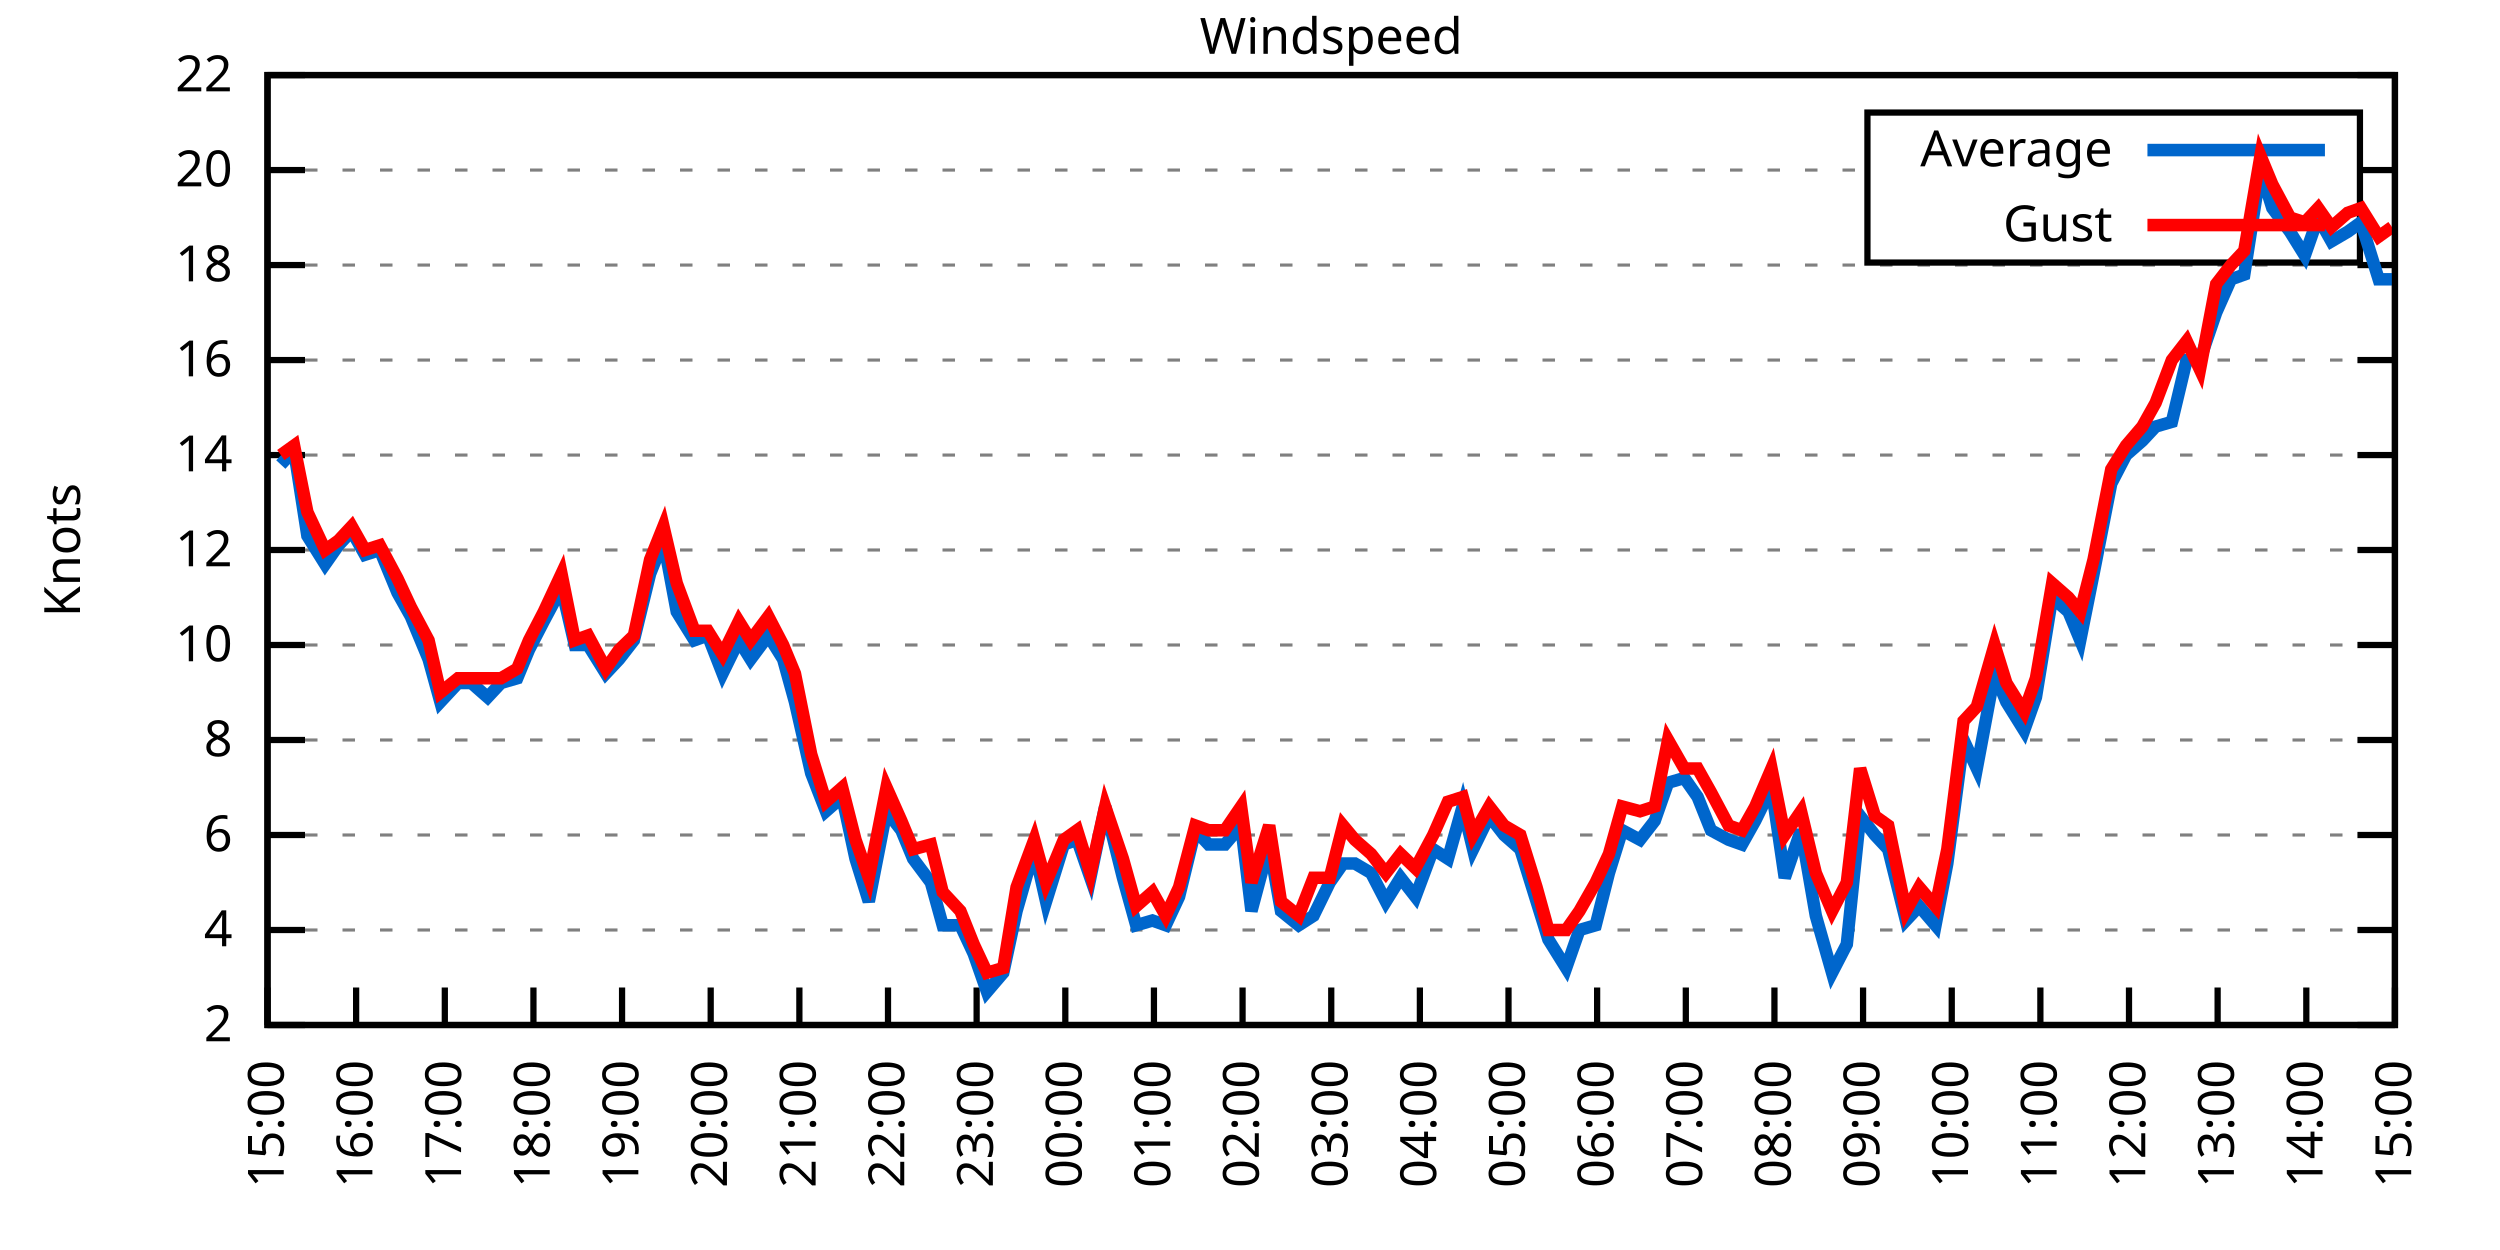
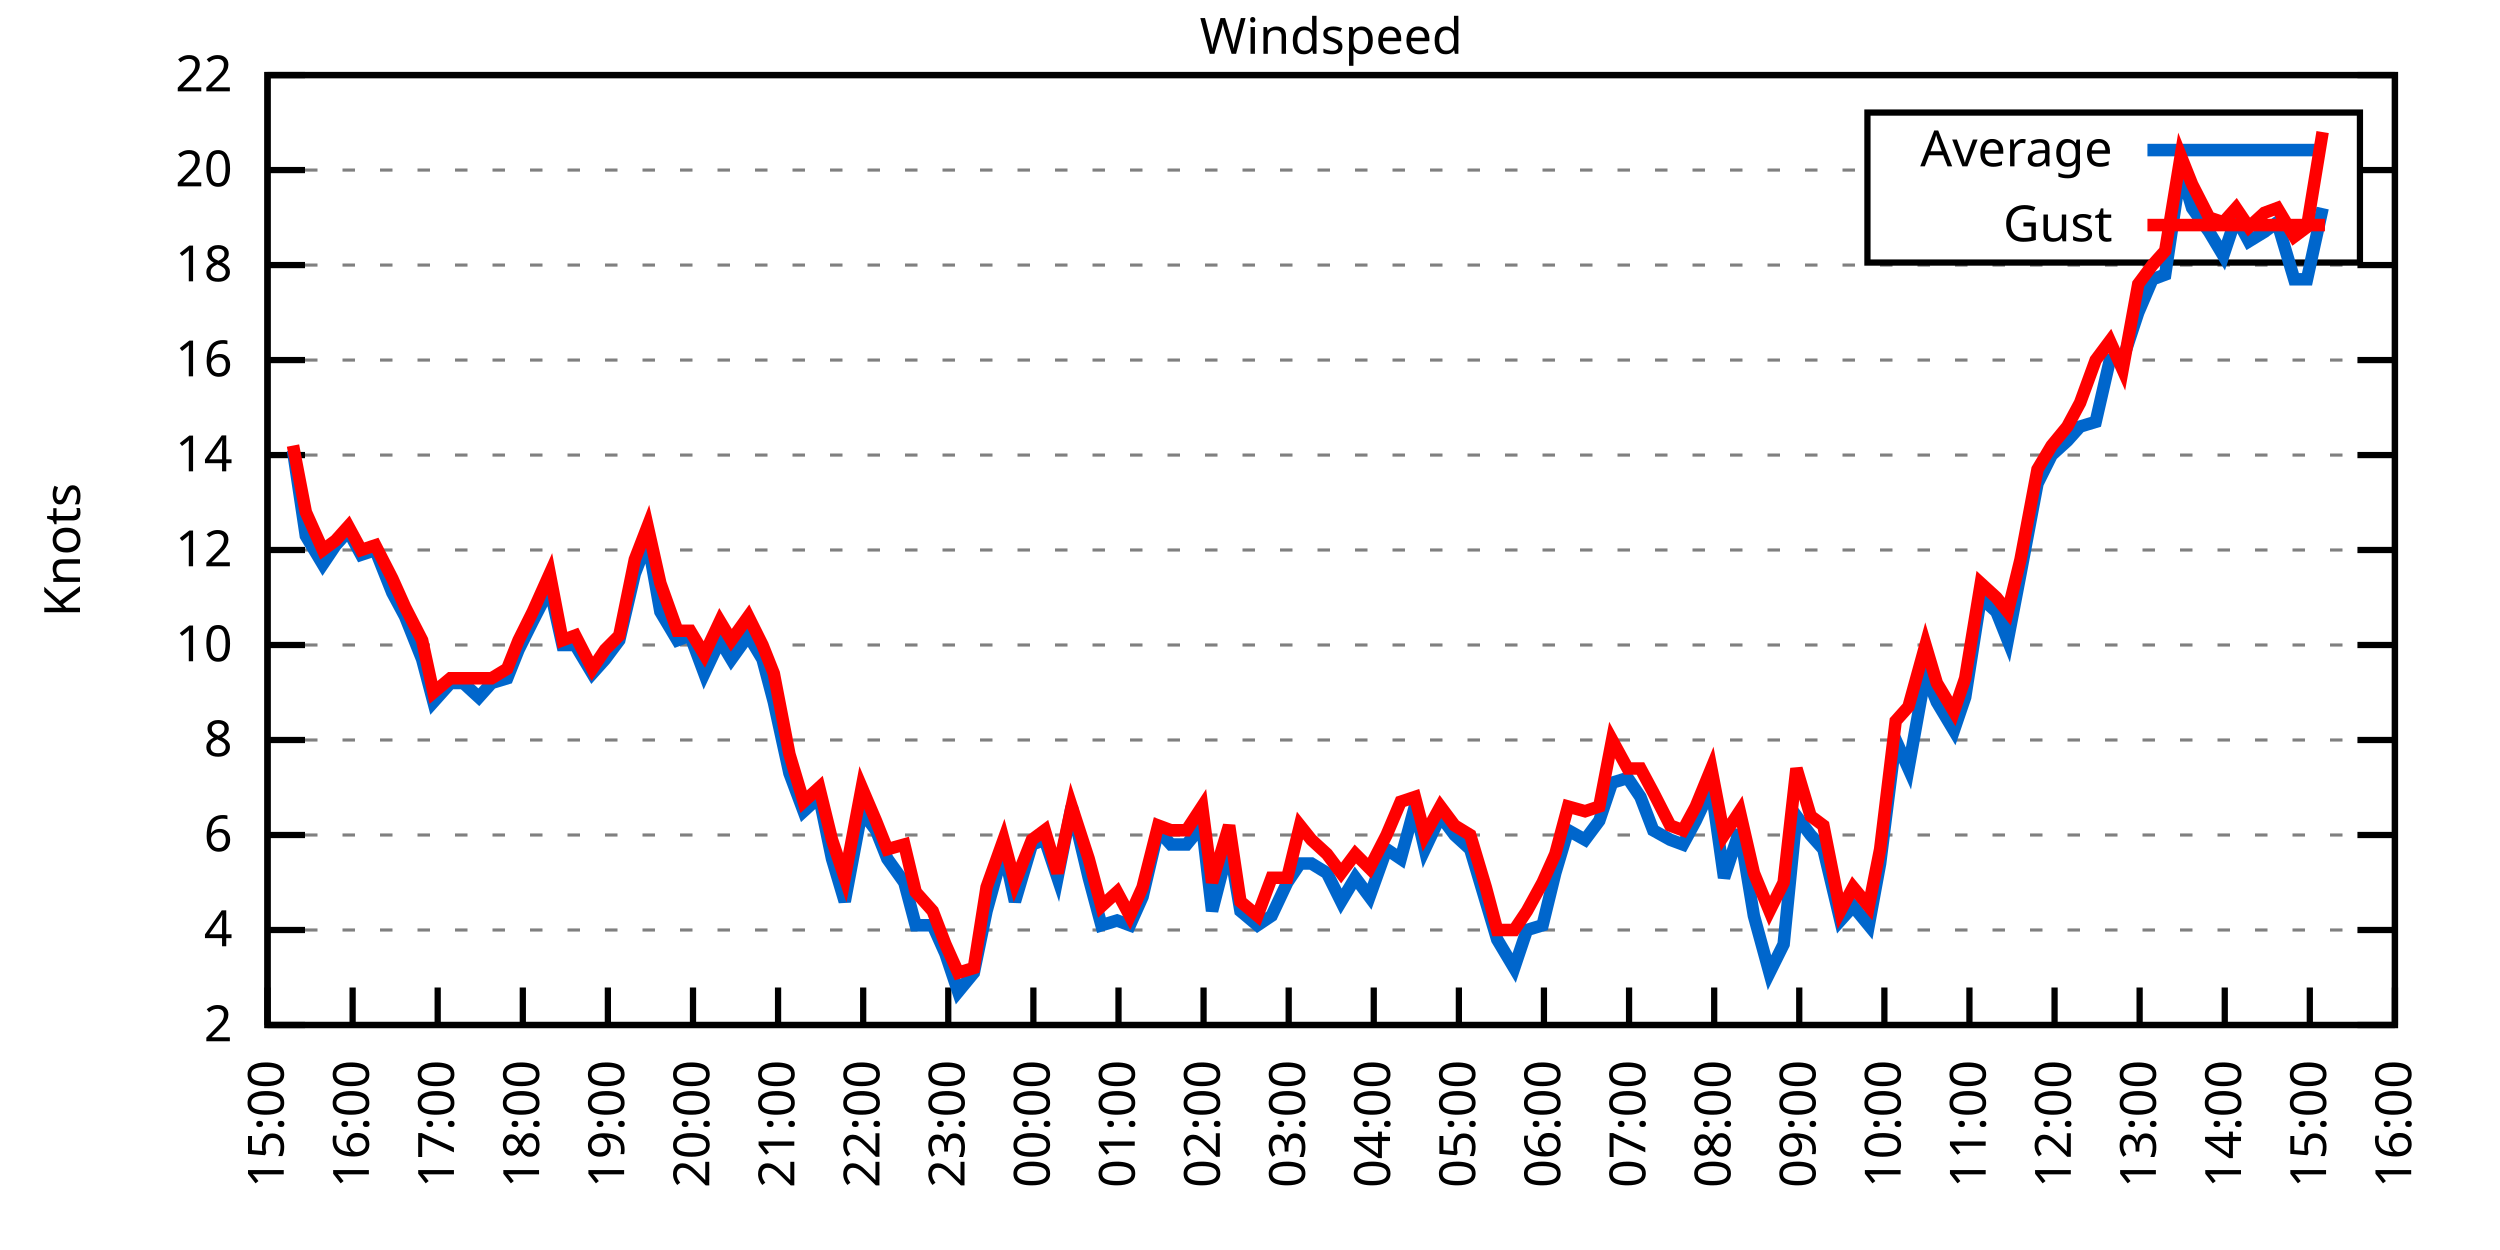
<svg xmlns="http://www.w3.org/2000/svg" xmlns:xlink="http://www.w3.org/1999/xlink" width="400" height="200" viewBox="0 0 400 200">
  <g id="gnuplot_canvas">
    <rect x="0" y="0" width="400" height="200" fill="none" />
    <defs>
      <circle id="gpDot" r="0.5" stroke-width="0.5" stroke="currentColor" />
      <path id="gpPt0" stroke-width="0.333" stroke="currentColor" d="M-1,0 h2 M0,-1 v2" />
      <path id="gpPt1" stroke-width="0.333" stroke="currentColor" d="M-1,-1 L1,1 M1,-1 L-1,1" />
      <path id="gpPt2" stroke-width="0.333" stroke="currentColor" d="M-1,0 L1,0 M0,-1 L0,1 M-1,-1 L1,1 M-1,1 L1,-1" />
      <rect id="gpPt3" stroke-width="0.333" stroke="currentColor" x="-1" y="-1" width="2" height="2" />
      <rect id="gpPt4" stroke-width="0.333" stroke="currentColor" fill="currentColor" x="-1" y="-1" width="2" height="2" />
      <circle id="gpPt5" stroke-width="0.333" stroke="currentColor" cx="0" cy="0" r="1" />
      <use xlink:href="#gpPt5" id="gpPt6" fill="currentColor" stroke="none" />
      <path id="gpPt7" stroke-width="0.333" stroke="currentColor" d="M0,-1.33 L-1.33,0.67 L1.33,0.67 z" />
      <use xlink:href="#gpPt7" id="gpPt8" fill="currentColor" stroke="none" />
      <use xlink:href="#gpPt7" id="gpPt9" stroke="currentColor" transform="rotate(180)" />
      <use xlink:href="#gpPt9" id="gpPt10" fill="currentColor" stroke="none" />
      <use xlink:href="#gpPt3" id="gpPt11" stroke="currentColor" transform="rotate(45)" />
      <use xlink:href="#gpPt11" id="gpPt12" fill="currentColor" stroke="none" />
      <path id="gpPt13" stroke-width="0.333" stroke="currentColor" d="M0,1.330 L1.265,0.411 L0.782,-1.067 L-0.782,-1.076 L-1.265,0.411 z" />
      <use xlink:href="#gpPt13" id="gpPt14" fill="currentColor" stroke="none" />
      <filter id="textbox" filterUnits="objectBoundingBox" x="0" y="0" height="1" width="1">
        <feFlood flood-color="white" flood-opacity="1" result="bgnd" />
        <feComposite in="SourceGraphic" in2="bgnd" operator="atop" />
      </filter>
      <filter id="greybox" filterUnits="objectBoundingBox" x="0" y="0" height="1" width="1">
        <feFlood flood-color="lightgrey" flood-opacity="1" result="grey" />
        <feComposite in="SourceGraphic" in2="grey" operator="atop" />
      </filter>
    </defs>
    <g fill="none" color="white" stroke="currentColor" stroke-width="1.00" stroke-linecap="butt" stroke-linejoin="miter">
</g>
    <g fill="none" color="black" stroke="currentColor" stroke-width="1.00" stroke-linecap="butt" stroke-linejoin="miter">
      <g stroke="none" shape-rendering="crispEdges">
        <polygon fill="rgb(255, 255, 255)" points="42.80,164.00 383.18,164.00 383.18,12.02 42.80,12.02 " />
      </g>
    </g>
    <g fill="none" color="black" stroke="currentColor" stroke-width="1.00" stroke-linecap="butt" stroke-linejoin="miter">
</g>
    <g fill="none" color="black" stroke="black" stroke-width="0.50" stroke-linecap="butt" stroke-linejoin="miter">
</g>
    <g fill="none" color="gray" stroke="currentColor" stroke-width="0.50" stroke-linecap="butt" stroke-linejoin="miter">
      <path stroke="gray" stroke-dasharray="2,4" class="gridline" d="M42.80,164.00 L383.19,164.00  " />
    </g>
    <g fill="none" color="gray" stroke="gray" stroke-width="1.00" stroke-linecap="butt" stroke-linejoin="miter">
</g>
    <g fill="none" color="black" stroke="currentColor" stroke-width="1.00" stroke-linecap="butt" stroke-linejoin="miter">
      <path stroke="black" d="M42.80,164.00 L48.80,164.00 M383.19,164.00 L377.19,164.00  " />
      <g transform="translate(37.20,166.60)" stroke="none" fill="black" font-family="Sans" font-size="8.00" text-anchor="end">
        <text>
          <tspan font-family="Sans"> 2</tspan>
        </text>
      </g>
    </g>
    <g fill="none" color="black" stroke="currentColor" stroke-width="1.00" stroke-linecap="butt" stroke-linejoin="miter">
</g>
    <g fill="none" color="black" stroke="black" stroke-width="0.50" stroke-linecap="butt" stroke-linejoin="miter">
</g>
    <g fill="none" color="gray" stroke="currentColor" stroke-width="0.50" stroke-linecap="butt" stroke-linejoin="miter">
      <path stroke="gray" stroke-dasharray="2,4" class="gridline" d="M42.80,148.80 L383.19,148.80  " />
    </g>
    <g fill="none" color="gray" stroke="gray" stroke-width="1.00" stroke-linecap="butt" stroke-linejoin="miter">
</g>
    <g fill="none" color="black" stroke="currentColor" stroke-width="1.00" stroke-linecap="butt" stroke-linejoin="miter">
      <path stroke="black" d="M42.80,148.80 L48.80,148.80 M383.19,148.80 L377.19,148.80  " />
      <g transform="translate(37.20,151.40)" stroke="none" fill="black" font-family="Sans" font-size="8.00" text-anchor="end">
        <text>
          <tspan font-family="Sans"> 4</tspan>
        </text>
      </g>
    </g>
    <g fill="none" color="black" stroke="currentColor" stroke-width="1.00" stroke-linecap="butt" stroke-linejoin="miter">
</g>
    <g fill="none" color="black" stroke="black" stroke-width="0.50" stroke-linecap="butt" stroke-linejoin="miter">
</g>
    <g fill="none" color="gray" stroke="currentColor" stroke-width="0.50" stroke-linecap="butt" stroke-linejoin="miter">
      <path stroke="gray" stroke-dasharray="2,4" class="gridline" d="M42.80,133.60 L383.19,133.60  " />
    </g>
    <g fill="none" color="gray" stroke="gray" stroke-width="1.00" stroke-linecap="butt" stroke-linejoin="miter">
</g>
    <g fill="none" color="black" stroke="currentColor" stroke-width="1.00" stroke-linecap="butt" stroke-linejoin="miter">
      <path stroke="black" d="M42.80,133.60 L48.80,133.60 M383.19,133.60 L377.19,133.60  " />
      <g transform="translate(37.20,136.20)" stroke="none" fill="black" font-family="Sans" font-size="8.00" text-anchor="end">
        <text>
          <tspan font-family="Sans"> 6</tspan>
        </text>
      </g>
    </g>
    <g fill="none" color="black" stroke="currentColor" stroke-width="1.00" stroke-linecap="butt" stroke-linejoin="miter">
</g>
    <g fill="none" color="black" stroke="black" stroke-width="0.50" stroke-linecap="butt" stroke-linejoin="miter">
</g>
    <g fill="none" color="gray" stroke="currentColor" stroke-width="0.50" stroke-linecap="butt" stroke-linejoin="miter">
      <path stroke="gray" stroke-dasharray="2,4" class="gridline" d="M42.80,118.40 L383.19,118.40  " />
    </g>
    <g fill="none" color="gray" stroke="gray" stroke-width="1.00" stroke-linecap="butt" stroke-linejoin="miter">
</g>
    <g fill="none" color="black" stroke="currentColor" stroke-width="1.00" stroke-linecap="butt" stroke-linejoin="miter">
      <path stroke="black" d="M42.80,118.40 L48.80,118.40 M383.19,118.40 L377.19,118.40  " />
      <g transform="translate(37.20,121.00)" stroke="none" fill="black" font-family="Sans" font-size="8.00" text-anchor="end">
        <text>
          <tspan font-family="Sans"> 8</tspan>
        </text>
      </g>
    </g>
    <g fill="none" color="black" stroke="currentColor" stroke-width="1.00" stroke-linecap="butt" stroke-linejoin="miter">
</g>
    <g fill="none" color="black" stroke="black" stroke-width="0.50" stroke-linecap="butt" stroke-linejoin="miter">
</g>
    <g fill="none" color="gray" stroke="currentColor" stroke-width="0.50" stroke-linecap="butt" stroke-linejoin="miter">
      <path stroke="gray" stroke-dasharray="2,4" class="gridline" d="M42.80,103.20 L383.19,103.20  " />
    </g>
    <g fill="none" color="gray" stroke="gray" stroke-width="1.00" stroke-linecap="butt" stroke-linejoin="miter">
</g>
    <g fill="none" color="black" stroke="currentColor" stroke-width="1.00" stroke-linecap="butt" stroke-linejoin="miter">
      <path stroke="black" d="M42.80,103.20 L48.80,103.20 M383.19,103.20 L377.19,103.20  " />
      <g transform="translate(37.20,105.80)" stroke="none" fill="black" font-family="Sans" font-size="8.00" text-anchor="end">
        <text>
          <tspan font-family="Sans"> 10</tspan>
        </text>
      </g>
    </g>
    <g fill="none" color="black" stroke="currentColor" stroke-width="1.00" stroke-linecap="butt" stroke-linejoin="miter">
</g>
    <g fill="none" color="black" stroke="black" stroke-width="0.50" stroke-linecap="butt" stroke-linejoin="miter">
</g>
    <g fill="none" color="gray" stroke="currentColor" stroke-width="0.50" stroke-linecap="butt" stroke-linejoin="miter">
      <path stroke="gray" stroke-dasharray="2,4" class="gridline" d="M42.80,88.00 L383.19,88.00  " />
    </g>
    <g fill="none" color="gray" stroke="gray" stroke-width="1.00" stroke-linecap="butt" stroke-linejoin="miter">
</g>
    <g fill="none" color="black" stroke="currentColor" stroke-width="1.00" stroke-linecap="butt" stroke-linejoin="miter">
      <path stroke="black" d="M42.80,88.00 L48.80,88.00 M383.19,88.00 L377.19,88.00  " />
      <g transform="translate(37.20,90.60)" stroke="none" fill="black" font-family="Sans" font-size="8.00" text-anchor="end">
        <text>
          <tspan font-family="Sans"> 12</tspan>
        </text>
      </g>
    </g>
    <g fill="none" color="black" stroke="currentColor" stroke-width="1.00" stroke-linecap="butt" stroke-linejoin="miter">
</g>
    <g fill="none" color="black" stroke="black" stroke-width="0.50" stroke-linecap="butt" stroke-linejoin="miter">
</g>
    <g fill="none" color="gray" stroke="currentColor" stroke-width="0.50" stroke-linecap="butt" stroke-linejoin="miter">
      <path stroke="gray" stroke-dasharray="2,4" class="gridline" d="M42.80,72.81 L383.19,72.81  " />
    </g>
    <g fill="none" color="gray" stroke="gray" stroke-width="1.00" stroke-linecap="butt" stroke-linejoin="miter">
</g>
    <g fill="none" color="black" stroke="currentColor" stroke-width="1.00" stroke-linecap="butt" stroke-linejoin="miter">
      <path stroke="black" d="M42.80,72.81 L48.80,72.81 M383.19,72.81 L377.19,72.81  " />
      <g transform="translate(37.20,75.41)" stroke="none" fill="black" font-family="Sans" font-size="8.00" text-anchor="end">
        <text>
          <tspan font-family="Sans"> 14</tspan>
        </text>
      </g>
    </g>
    <g fill="none" color="black" stroke="currentColor" stroke-width="1.00" stroke-linecap="butt" stroke-linejoin="miter">
</g>
    <g fill="none" color="black" stroke="black" stroke-width="0.50" stroke-linecap="butt" stroke-linejoin="miter">
</g>
    <g fill="none" color="gray" stroke="currentColor" stroke-width="0.50" stroke-linecap="butt" stroke-linejoin="miter">
      <path stroke="gray" stroke-dasharray="2,4" class="gridline" d="M42.80,57.61 L383.19,57.61  " />
    </g>
    <g fill="none" color="gray" stroke="gray" stroke-width="1.00" stroke-linecap="butt" stroke-linejoin="miter">
</g>
    <g fill="none" color="black" stroke="currentColor" stroke-width="1.00" stroke-linecap="butt" stroke-linejoin="miter">
      <path stroke="black" d="M42.80,57.61 L48.80,57.61 M383.19,57.61 L377.19,57.61  " />
      <g transform="translate(37.20,60.21)" stroke="none" fill="black" font-family="Sans" font-size="8.00" text-anchor="end">
        <text>
          <tspan font-family="Sans"> 16</tspan>
        </text>
      </g>
    </g>
    <g fill="none" color="black" stroke="currentColor" stroke-width="1.00" stroke-linecap="butt" stroke-linejoin="miter">
</g>
    <g fill="none" color="black" stroke="black" stroke-width="0.50" stroke-linecap="butt" stroke-linejoin="miter">
</g>
    <g fill="none" color="gray" stroke="currentColor" stroke-width="0.50" stroke-linecap="butt" stroke-linejoin="miter">
      <path stroke="gray" stroke-dasharray="2,4" class="gridline" d="M42.80,42.41 L383.19,42.41  " />
    </g>
    <g fill="none" color="gray" stroke="gray" stroke-width="1.00" stroke-linecap="butt" stroke-linejoin="miter">
</g>
    <g fill="none" color="black" stroke="currentColor" stroke-width="1.00" stroke-linecap="butt" stroke-linejoin="miter">
      <path stroke="black" d="M42.80,42.41 L48.80,42.41 M383.19,42.41 L377.19,42.41  " />
      <g transform="translate(37.20,45.01)" stroke="none" fill="black" font-family="Sans" font-size="8.00" text-anchor="end">
        <text>
          <tspan font-family="Sans"> 18</tspan>
        </text>
      </g>
    </g>
    <g fill="none" color="black" stroke="currentColor" stroke-width="1.00" stroke-linecap="butt" stroke-linejoin="miter">
</g>
    <g fill="none" color="black" stroke="black" stroke-width="0.50" stroke-linecap="butt" stroke-linejoin="miter">
</g>
    <g fill="none" color="gray" stroke="currentColor" stroke-width="0.50" stroke-linecap="butt" stroke-linejoin="miter">
      <path stroke="gray" stroke-dasharray="2,4" class="gridline" d="M42.80,27.21 L298.79,27.21 M377.59,27.21 L383.19,27.21  " />
    </g>
    <g fill="none" color="gray" stroke="gray" stroke-width="1.00" stroke-linecap="butt" stroke-linejoin="miter">
</g>
    <g fill="none" color="black" stroke="currentColor" stroke-width="1.00" stroke-linecap="butt" stroke-linejoin="miter">
      <path stroke="black" d="M42.80,27.21 L48.80,27.21 M383.19,27.21 L377.19,27.21  " />
      <g transform="translate(37.20,29.81)" stroke="none" fill="black" font-family="Sans" font-size="8.00" text-anchor="end">
        <text>
          <tspan font-family="Sans"> 20</tspan>
        </text>
      </g>
    </g>
    <g fill="none" color="black" stroke="currentColor" stroke-width="1.00" stroke-linecap="butt" stroke-linejoin="miter">
</g>
    <g fill="none" color="black" stroke="black" stroke-width="0.50" stroke-linecap="butt" stroke-linejoin="miter">
</g>
    <g fill="none" color="gray" stroke="currentColor" stroke-width="0.50" stroke-linecap="butt" stroke-linejoin="miter">
      <path stroke="gray" stroke-dasharray="2,4" class="gridline" d="M42.80,12.01 L383.19,12.01  " />
    </g>
    <g fill="none" color="gray" stroke="gray" stroke-width="1.00" stroke-linecap="butt" stroke-linejoin="miter">
</g>
    <g fill="none" color="black" stroke="currentColor" stroke-width="1.00" stroke-linecap="butt" stroke-linejoin="miter">
      <path stroke="black" d="M42.80,12.01 L48.80,12.01 M383.19,12.01 L377.19,12.01  " />
      <g transform="translate(37.20,14.61)" stroke="none" fill="black" font-family="Sans" font-size="8.00" text-anchor="end">
        <text>
          <tspan font-family="Sans"> 22</tspan>
        </text>
      </g>
    </g>
    <g fill="none" color="black" stroke="currentColor" stroke-width="1.00" stroke-linecap="butt" stroke-linejoin="miter">
      <path stroke="black" d="M42.80,164.00 L42.80,158.00  " />
      <g transform="translate(45.40,169.60) rotate(270.00)" stroke="none" fill="black" font-family="Sans" font-size="8.00" text-anchor="end">
        <text>
          <tspan font-family="Sans">15:00</tspan>
        </text>
      </g>
    </g>
    <g fill="none" color="black" stroke="currentColor" stroke-width="1.00" stroke-linecap="butt" stroke-linejoin="miter">
-       <path stroke="black" d="M56.98,164.00 L56.98,158.00  " />
-       <g transform="translate(59.58,169.60) rotate(270.00)" stroke="none" fill="black" font-family="Sans" font-size="8.00" text-anchor="end">
+       <path stroke="black" d="M56.42,164.00 L56.42,158.00  " />
+       <g transform="translate(59.02,169.60) rotate(270.00)" stroke="none" fill="black" font-family="Sans" font-size="8.00" text-anchor="end">
        <text>
          <tspan font-family="Sans">16:00</tspan>
        </text>
      </g>
    </g>
    <g fill="none" color="black" stroke="currentColor" stroke-width="1.00" stroke-linecap="butt" stroke-linejoin="miter">
-       <path stroke="black" d="M71.17,164.00 L71.17,158.00  " />
-       <g transform="translate(73.77,169.60) rotate(270.00)" stroke="none" fill="black" font-family="Sans" font-size="8.00" text-anchor="end">
+       <path stroke="black" d="M70.03,164.00 L70.03,158.00  " />
+       <g transform="translate(72.63,169.60) rotate(270.00)" stroke="none" fill="black" font-family="Sans" font-size="8.00" text-anchor="end">
        <text>
          <tspan font-family="Sans">17:00</tspan>
        </text>
      </g>
    </g>
    <g fill="none" color="black" stroke="currentColor" stroke-width="1.00" stroke-linecap="butt" stroke-linejoin="miter">
-       <path stroke="black" d="M85.35,164.00 L85.35,158.00  " />
-       <g transform="translate(87.95,169.60) rotate(270.00)" stroke="none" fill="black" font-family="Sans" font-size="8.00" text-anchor="end">
+       <path stroke="black" d="M83.65,164.00 L83.65,158.00  " />
+       <g transform="translate(86.25,169.60) rotate(270.00)" stroke="none" fill="black" font-family="Sans" font-size="8.00" text-anchor="end">
        <text>
          <tspan font-family="Sans">18:00</tspan>
        </text>
      </g>
    </g>
    <g fill="none" color="black" stroke="currentColor" stroke-width="1.00" stroke-linecap="butt" stroke-linejoin="miter">
-       <path stroke="black" d="M99.53,164.00 L99.53,158.00  " />
-       <g transform="translate(102.13,169.60) rotate(270.00)" stroke="none" fill="black" font-family="Sans" font-size="8.00" text-anchor="end">
+       <path stroke="black" d="M97.26,164.00 L97.26,158.00  " />
+       <g transform="translate(99.86,169.60) rotate(270.00)" stroke="none" fill="black" font-family="Sans" font-size="8.00" text-anchor="end">
        <text>
          <tspan font-family="Sans">19:00</tspan>
        </text>
      </g>
    </g>
    <g fill="none" color="black" stroke="currentColor" stroke-width="1.00" stroke-linecap="butt" stroke-linejoin="miter">
-       <path stroke="black" d="M113.71,164.00 L113.71,158.00  " />
-       <g transform="translate(116.31,169.60) rotate(270.00)" stroke="none" fill="black" font-family="Sans" font-size="8.00" text-anchor="end">
+       <path stroke="black" d="M110.88,164.00 L110.88,158.00  " />
+       <g transform="translate(113.48,169.60) rotate(270.00)" stroke="none" fill="black" font-family="Sans" font-size="8.00" text-anchor="end">
        <text>
          <tspan font-family="Sans">20:00</tspan>
        </text>
      </g>
    </g>
    <g fill="none" color="black" stroke="currentColor" stroke-width="1.00" stroke-linecap="butt" stroke-linejoin="miter">
-       <path stroke="black" d="M127.90,164.00 L127.90,158.00  " />
-       <g transform="translate(130.50,169.60) rotate(270.00)" stroke="none" fill="black" font-family="Sans" font-size="8.00" text-anchor="end">
+       <path stroke="black" d="M124.49,164.00 L124.49,158.00  " />
+       <g transform="translate(127.09,169.60) rotate(270.00)" stroke="none" fill="black" font-family="Sans" font-size="8.00" text-anchor="end">
        <text>
          <tspan font-family="Sans">21:00</tspan>
        </text>
      </g>
    </g>
    <g fill="none" color="black" stroke="currentColor" stroke-width="1.00" stroke-linecap="butt" stroke-linejoin="miter">
-       <path stroke="black" d="M142.08,164.00 L142.08,158.00  " />
-       <g transform="translate(144.68,169.60) rotate(270.00)" stroke="none" fill="black" font-family="Sans" font-size="8.00" text-anchor="end">
+       <path stroke="black" d="M138.11,164.00 L138.11,158.00  " />
+       <g transform="translate(140.71,169.60) rotate(270.00)" stroke="none" fill="black" font-family="Sans" font-size="8.00" text-anchor="end">
        <text>
          <tspan font-family="Sans">22:00</tspan>
        </text>
      </g>
    </g>
    <g fill="none" color="black" stroke="currentColor" stroke-width="1.00" stroke-linecap="butt" stroke-linejoin="miter">
-       <path stroke="black" d="M156.26,164.00 L156.26,158.00  " />
-       <g transform="translate(158.86,169.60) rotate(270.00)" stroke="none" fill="black" font-family="Sans" font-size="8.00" text-anchor="end">
+       <path stroke="black" d="M151.72,164.00 L151.72,158.00  " />
+       <g transform="translate(154.32,169.60) rotate(270.00)" stroke="none" fill="black" font-family="Sans" font-size="8.00" text-anchor="end">
        <text>
          <tspan font-family="Sans">23:00</tspan>
        </text>
      </g>
    </g>
    <g fill="none" color="black" stroke="currentColor" stroke-width="1.00" stroke-linecap="butt" stroke-linejoin="miter">
-       <path stroke="black" d="M170.45,164.00 L170.45,158.00  " />
-       <g transform="translate(173.05,169.60) rotate(270.00)" stroke="none" fill="black" font-family="Sans" font-size="8.00" text-anchor="end">
+       <path stroke="black" d="M165.34,164.00 L165.34,158.00  " />
+       <g transform="translate(167.94,169.60) rotate(270.00)" stroke="none" fill="black" font-family="Sans" font-size="8.00" text-anchor="end">
        <text>
          <tspan font-family="Sans">00:00</tspan>
        </text>
      </g>
    </g>
    <g fill="none" color="black" stroke="currentColor" stroke-width="1.00" stroke-linecap="butt" stroke-linejoin="miter">
-       <path stroke="black" d="M184.63,164.00 L184.63,158.00  " />
-       <g transform="translate(187.23,169.60) rotate(270.00)" stroke="none" fill="black" font-family="Sans" font-size="8.00" text-anchor="end">
+       <path stroke="black" d="M178.96,164.00 L178.96,158.00  " />
+       <g transform="translate(181.56,169.60) rotate(270.00)" stroke="none" fill="black" font-family="Sans" font-size="8.00" text-anchor="end">
        <text>
          <tspan font-family="Sans">01:00</tspan>
        </text>
      </g>
    </g>
    <g fill="none" color="black" stroke="currentColor" stroke-width="1.00" stroke-linecap="butt" stroke-linejoin="miter">
-       <path stroke="black" d="M198.81,164.00 L198.81,158.00  " />
-       <g transform="translate(201.41,169.60) rotate(270.00)" stroke="none" fill="black" font-family="Sans" font-size="8.00" text-anchor="end">
+       <path stroke="black" d="M192.57,164.00 L192.57,158.00  " />
+       <g transform="translate(195.17,169.60) rotate(270.00)" stroke="none" fill="black" font-family="Sans" font-size="8.00" text-anchor="end">
        <text>
          <tspan font-family="Sans">02:00</tspan>
        </text>
      </g>
    </g>
    <g fill="none" color="black" stroke="currentColor" stroke-width="1.00" stroke-linecap="butt" stroke-linejoin="miter">
-       <path stroke="black" d="M213.00,164.00 L213.00,158.00  " />
-       <g transform="translate(215.60,169.60) rotate(270.00)" stroke="none" fill="black" font-family="Sans" font-size="8.00" text-anchor="end">
+       <path stroke="black" d="M206.19,164.00 L206.19,158.00  " />
+       <g transform="translate(208.79,169.60) rotate(270.00)" stroke="none" fill="black" font-family="Sans" font-size="8.00" text-anchor="end">
        <text>
          <tspan font-family="Sans">03:00</tspan>
        </text>
      </g>
    </g>
    <g fill="none" color="black" stroke="currentColor" stroke-width="1.00" stroke-linecap="butt" stroke-linejoin="miter">
-       <path stroke="black" d="M227.18,164.00 L227.18,158.00  " />
-       <g transform="translate(229.78,169.60) rotate(270.00)" stroke="none" fill="black" font-family="Sans" font-size="8.00" text-anchor="end">
+       <path stroke="black" d="M219.80,164.00 L219.80,158.00  " />
+       <g transform="translate(222.40,169.60) rotate(270.00)" stroke="none" fill="black" font-family="Sans" font-size="8.00" text-anchor="end">
        <text>
          <tspan font-family="Sans">04:00</tspan>
        </text>
      </g>
    </g>
    <g fill="none" color="black" stroke="currentColor" stroke-width="1.00" stroke-linecap="butt" stroke-linejoin="miter">
-       <path stroke="black" d="M241.36,164.00 L241.36,158.00  " />
-       <g transform="translate(243.96,169.60) rotate(270.00)" stroke="none" fill="black" font-family="Sans" font-size="8.00" text-anchor="end">
+       <path stroke="black" d="M233.42,164.00 L233.42,158.00  " />
+       <g transform="translate(236.02,169.60) rotate(270.00)" stroke="none" fill="black" font-family="Sans" font-size="8.00" text-anchor="end">
        <text>
          <tspan font-family="Sans">05:00</tspan>
        </text>
      </g>
    </g>
    <g fill="none" color="black" stroke="currentColor" stroke-width="1.00" stroke-linecap="butt" stroke-linejoin="miter">
-       <path stroke="black" d="M255.54,164.00 L255.54,158.00  " />
-       <g transform="translate(258.14,169.60) rotate(270.00)" stroke="none" fill="black" font-family="Sans" font-size="8.00" text-anchor="end">
+       <path stroke="black" d="M247.03,164.00 L247.03,158.00  " />
+       <g transform="translate(249.63,169.60) rotate(270.00)" stroke="none" fill="black" font-family="Sans" font-size="8.00" text-anchor="end">
        <text>
          <tspan font-family="Sans">06:00</tspan>
        </text>
      </g>
    </g>
    <g fill="none" color="black" stroke="currentColor" stroke-width="1.00" stroke-linecap="butt" stroke-linejoin="miter">
-       <path stroke="black" d="M269.73,164.00 L269.73,158.00  " />
-       <g transform="translate(272.33,169.60) rotate(270.00)" stroke="none" fill="black" font-family="Sans" font-size="8.00" text-anchor="end">
+       <path stroke="black" d="M260.65,164.00 L260.65,158.00  " />
+       <g transform="translate(263.25,169.60) rotate(270.00)" stroke="none" fill="black" font-family="Sans" font-size="8.00" text-anchor="end">
        <text>
          <tspan font-family="Sans">07:00</tspan>
        </text>
      </g>
    </g>
    <g fill="none" color="black" stroke="currentColor" stroke-width="1.00" stroke-linecap="butt" stroke-linejoin="miter">
-       <path stroke="black" d="M283.91,164.00 L283.91,158.00  " />
-       <g transform="translate(286.51,169.60) rotate(270.00)" stroke="none" fill="black" font-family="Sans" font-size="8.00" text-anchor="end">
+       <path stroke="black" d="M274.27,164.00 L274.27,158.00  " />
+       <g transform="translate(276.87,169.60) rotate(270.00)" stroke="none" fill="black" font-family="Sans" font-size="8.00" text-anchor="end">
        <text>
          <tspan font-family="Sans">08:00</tspan>
        </text>
      </g>
    </g>
    <g fill="none" color="black" stroke="currentColor" stroke-width="1.00" stroke-linecap="butt" stroke-linejoin="miter">
-       <path stroke="black" d="M298.09,164.00 L298.09,158.00  " />
-       <g transform="translate(300.69,169.60) rotate(270.00)" stroke="none" fill="black" font-family="Sans" font-size="8.00" text-anchor="end">
+       <path stroke="black" d="M287.88,164.00 L287.88,158.00  " />
+       <g transform="translate(290.48,169.60) rotate(270.00)" stroke="none" fill="black" font-family="Sans" font-size="8.00" text-anchor="end">
        <text>
          <tspan font-family="Sans">09:00</tspan>
        </text>
      </g>
    </g>
    <g fill="none" color="black" stroke="currentColor" stroke-width="1.00" stroke-linecap="butt" stroke-linejoin="miter">
-       <path stroke="black" d="M312.28,164.00 L312.28,158.00  " />
-       <g transform="translate(314.88,169.60) rotate(270.00)" stroke="none" fill="black" font-family="Sans" font-size="8.00" text-anchor="end">
+       <path stroke="black" d="M301.50,164.00 L301.50,158.00  " />
+       <g transform="translate(304.10,169.60) rotate(270.00)" stroke="none" fill="black" font-family="Sans" font-size="8.00" text-anchor="end">
        <text>
          <tspan font-family="Sans">10:00</tspan>
        </text>
      </g>
    </g>
    <g fill="none" color="black" stroke="currentColor" stroke-width="1.00" stroke-linecap="butt" stroke-linejoin="miter">
-       <path stroke="black" d="M326.46,164.00 L326.46,158.00  " />
-       <g transform="translate(329.06,169.60) rotate(270.00)" stroke="none" fill="black" font-family="Sans" font-size="8.00" text-anchor="end">
+       <path stroke="black" d="M315.11,164.00 L315.11,158.00  " />
+       <g transform="translate(317.71,169.60) rotate(270.00)" stroke="none" fill="black" font-family="Sans" font-size="8.00" text-anchor="end">
        <text>
          <tspan font-family="Sans">11:00</tspan>
        </text>
      </g>
    </g>
    <g fill="none" color="black" stroke="currentColor" stroke-width="1.00" stroke-linecap="butt" stroke-linejoin="miter">
-       <path stroke="black" d="M340.64,164.00 L340.64,158.00  " />
-       <g transform="translate(343.24,169.60) rotate(270.00)" stroke="none" fill="black" font-family="Sans" font-size="8.00" text-anchor="end">
+       <path stroke="black" d="M328.73,164.00 L328.73,158.00  " />
+       <g transform="translate(331.33,169.60) rotate(270.00)" stroke="none" fill="black" font-family="Sans" font-size="8.00" text-anchor="end">
        <text>
          <tspan font-family="Sans">12:00</tspan>
        </text>
      </g>
    </g>
    <g fill="none" color="black" stroke="currentColor" stroke-width="1.00" stroke-linecap="butt" stroke-linejoin="miter">
-       <path stroke="black" d="M354.82,164.00 L354.82,158.00  " />
-       <g transform="translate(357.42,169.60) rotate(270.00)" stroke="none" fill="black" font-family="Sans" font-size="8.00" text-anchor="end">
+       <path stroke="black" d="M342.34,164.00 L342.34,158.00  " />
+       <g transform="translate(344.94,169.60) rotate(270.00)" stroke="none" fill="black" font-family="Sans" font-size="8.00" text-anchor="end">
        <text>
          <tspan font-family="Sans">13:00</tspan>
        </text>
      </g>
    </g>
    <g fill="none" color="black" stroke="currentColor" stroke-width="1.00" stroke-linecap="butt" stroke-linejoin="miter">
-       <path stroke="black" d="M369.01,164.00 L369.01,158.00  " />
-       <g transform="translate(371.61,169.60) rotate(270.00)" stroke="none" fill="black" font-family="Sans" font-size="8.00" text-anchor="end">
+       <path stroke="black" d="M355.96,164.00 L355.96,158.00  " />
+       <g transform="translate(358.56,169.60) rotate(270.00)" stroke="none" fill="black" font-family="Sans" font-size="8.00" text-anchor="end">
        <text>
          <tspan font-family="Sans">14:00</tspan>
+         </text>
+       </g>
+     </g>
+     <g fill="none" color="black" stroke="currentColor" stroke-width="1.00" stroke-linecap="butt" stroke-linejoin="miter">
+       <path stroke="black" d="M369.57,164.00 L369.57,158.00  " />
+       <g transform="translate(372.17,169.60) rotate(270.00)" stroke="none" fill="black" font-family="Sans" font-size="8.00" text-anchor="end">
+         <text>
+           <tspan font-family="Sans">15:00</tspan>
        </text>
      </g>
    </g>
    <g fill="none" color="black" stroke="currentColor" stroke-width="1.00" stroke-linecap="butt" stroke-linejoin="miter">
      <path stroke="black" d="M383.19,164.00 L383.19,158.00  " />
      <g transform="translate(385.79,169.60) rotate(270.00)" stroke="none" fill="black" font-family="Sans" font-size="8.00" text-anchor="end">
        <text>
-           <tspan font-family="Sans">15:00</tspan>
+           <tspan font-family="Sans">16:00</tspan>
        </text>
      </g>
    </g>
    <g fill="none" color="black" stroke="currentColor" stroke-width="1.00" stroke-linecap="butt" stroke-linejoin="miter">
</g>
    <g fill="none" color="black" stroke="currentColor" stroke-width="1.00" stroke-linecap="butt" stroke-linejoin="miter">
      <path stroke="black" d="M42.80,12.01 L42.80,164.00 L383.19,164.00 L383.19,12.01 L42.80,12.01 Z  " />
    </g>
    <g fill="none" color="black" stroke="currentColor" stroke-width="1.00" stroke-linecap="butt" stroke-linejoin="miter">
</g>
    <g fill="none" color="black" stroke="currentColor" stroke-width="1.00" stroke-linecap="butt" stroke-linejoin="miter">
      <path stroke="black" d="M298.79,42.01 L298.79,18.01 L377.59,18.01 L377.59,42.01 L298.79,42.01 Z  " />
    </g>
    <g id="Windspeed_plot_1">
      <g fill="none" color="white" stroke="black" stroke-width="2.00" stroke-linecap="butt" stroke-linejoin="miter">
</g>
      <g fill="none" color="black" stroke="currentColor" stroke-width="2.00" stroke-linecap="butt" stroke-linejoin="miter">
        <g transform="translate(337.99,26.61)" stroke="none" fill="black" font-family="Sans" font-size="8.00" text-anchor="end">
          <text>
            <tspan font-family="Sans">Average</tspan>
          </text>
        </g>
      </g>
      <g fill="none" color="black" stroke="currentColor" stroke-width="2.00" stroke-linecap="butt" stroke-linejoin="miter">
-         <path stroke="rgb(  0, 102, 204)" d="M343.59,24.01 L371.99,24.01 M44.93,74.33 L47.05,72.05 L49.18,85.73 L52.02,90.28 L54.15,87.25 L56.27,84.97   L58.40,88.76 L60.77,88.00 L63.60,94.84 L65.73,98.64 L68.57,105.48 L70.46,112.32 L73.29,109.28 L75.42,109.28   L78.02,111.56 L80.15,109.28 L82.75,108.52 L84.64,103.96 L87.00,99.40 L89.84,94.08 L91.97,103.20 L94.09,103.20   L96.93,107.76 L99.06,105.48 L101.42,102.44 L104.02,91.80 L106.15,86.49 L108.28,97.88 L111.11,102.44 L113.24,101.68   L115.61,107.76 L118.21,102.44 L120.10,105.48 L122.93,101.68 L125.30,105.48 L127.19,112.32 L129.79,123.72 L132.15,129.80   L134.75,127.52 L136.88,137.40 L139.01,144.24 L141.84,129.80 L144.21,132.84 L146.10,137.40 L148.94,141.20 L150.83,148.04   L153.66,148.04 L155.79,152.60 L157.92,158.68 L160.52,155.64 L162.65,145.76 L165.48,135.88 L167.37,144.24 L170.21,135.12   L172.34,134.36 L174.46,140.44 L176.83,129.04 L179.67,140.44 L181.79,148.04 L184.39,147.28 L186.52,148.04 L188.65,143.48   L191.25,132.84 L193.38,135.12 L195.98,135.12 L198.58,132.08 L200.23,145.76 L203.07,135.12 L204.96,145.76 L207.79,148.04   L210.16,146.52 L212.76,141.20 L214.89,138.16 L216.78,138.16 L219.38,139.68 L221.74,144.24 L224.10,140.44 L226.47,143.48   L229.31,135.88 L231.67,137.40 L234.03,129.04 L235.69,135.88 L238.29,130.56 L240.65,133.60 L243.25,135.88 L245.85,144.24   L247.74,150.32 L250.58,154.88 L252.71,148.80 L255.31,148.04 L257.43,139.68 L259.56,132.84 L262.40,134.36 L264.76,131.32   L266.89,125.24 L269.49,124.48 L271.62,127.52 L273.75,132.84 L276.58,134.36 L278.71,135.12 L280.84,131.32 L283.44,126.00   L285.56,140.44 L288.16,132.84 L290.53,146.52 L293.13,155.64 L295.49,151.08 L297.62,130.56 L299.98,133.60 L302.11,135.88   L304.95,147.28 L307.08,145.00 L309.68,148.04 L311.57,138.16 L314.17,118.40 L316.29,122.96 L319.13,107.76 L321.02,112.32   L323.86,116.88 L325.75,111.56 L328.35,95.60 L330.95,97.88 L332.84,102.44 L334.97,91.80 L337.80,77.37 L340.17,72.81   L342.77,70.53 L344.90,68.25 L347.50,67.49 L349.86,57.61 L351.99,57.61 L354.59,50.01 L356.95,44.69 L359.08,43.93   L361.68,27.21 L363.57,33.29 L366.41,37.09 L368.77,40.89 L370.90,34.81 L373.03,38.61 L375.63,37.09 L377.75,35.57   L380.59,44.69 L382.72,44.69  " />
+         <path stroke="rgb(  0, 102, 204)" d="M343.59,24.01 L371.99,24.01 M46.88,72.05 L48.93,85.73 L51.65,90.28 L53.69,87.25 L55.73,84.97 L57.78,88.76   L60.05,88.00 L62.77,94.84 L64.81,98.64 L67.54,105.48 L69.35,112.32 L72.07,109.28 L74.12,109.28 L76.61,111.56   L78.65,109.28 L81.15,108.52 L82.97,103.96 L85.24,99.40 L87.96,94.08 L90.00,103.20 L92.04,103.20 L94.77,107.76   L96.81,105.48 L99.08,102.44 L101.57,91.80 L103.62,86.49 L105.66,97.88 L108.38,102.44 L110.42,101.68 L112.69,107.76   L115.19,102.44 L117.01,105.48 L119.73,101.68 L122.00,105.48 L123.81,112.32 L126.31,123.72 L128.58,129.80 L131.07,127.52   L133.12,137.40 L135.16,144.24 L137.88,129.80 L140.15,132.84 L141.97,137.40 L144.69,141.20 L146.51,148.04 L149.23,148.04   L151.27,152.60 L153.31,158.68 L155.81,155.64 L157.85,145.76 L160.57,135.88 L162.39,144.24 L165.11,135.12 L167.16,134.36   L169.20,140.44 L171.47,129.04 L174.19,140.44 L176.23,148.04 L178.73,147.28 L180.77,148.04 L182.81,143.48 L185.31,132.84   L187.35,135.12 L189.85,135.12 L192.34,132.08 L193.93,145.76 L196.66,135.12 L198.47,145.76 L201.19,148.04 L203.46,146.52   L205.96,141.20 L208.00,138.16 L209.82,138.16 L212.31,139.68 L214.58,144.24 L216.85,140.44 L219.12,143.48 L221.85,135.88   L224.11,137.40 L226.38,129.04 L227.97,135.88 L230.47,130.56 L232.74,133.60 L235.23,135.88 L237.73,144.24 L239.55,150.32   L242.27,154.88 L244.31,148.80 L246.81,148.04 L248.85,139.68 L250.89,132.84 L253.61,134.36 L255.88,131.32 L257.93,125.24   L260.42,124.48 L262.47,127.52 L264.51,132.84 L267.23,134.36 L269.27,135.12 L271.32,131.32 L273.81,126.00 L275.85,140.44   L278.35,132.84 L280.62,146.52 L283.12,155.64 L285.38,151.08 L287.43,130.56 L289.70,133.60 L291.74,135.88 L294.46,147.28   L296.50,145.00 L299.00,148.04 L300.82,138.16 L303.31,118.40 L305.35,122.96 L308.08,107.76 L309.89,112.32 L312.62,116.88   L314.43,111.56 L316.93,95.60 L319.42,97.88 L321.24,102.44 L323.28,91.80 L326.00,77.37 L328.27,72.81 L330.77,70.53   L332.81,68.25 L335.31,67.49 L337.58,57.61 L339.62,57.61 L342.12,50.01 L344.39,44.69 L346.43,43.93 L348.92,27.21   L350.74,33.29 L353.46,37.09 L355.73,40.89 L357.77,34.81 L359.82,38.61 L362.31,37.09 L364.36,35.57 L367.08,44.69   L369.12,44.69 L371.62,33.29  " />
      </g>
    </g>
    <g id="Windspeed_plot_2">
      <g fill="none" color="black" stroke="currentColor" stroke-width="2.00" stroke-linecap="butt" stroke-linejoin="miter">
        <g transform="translate(337.99,38.61)" stroke="none" fill="black" font-family="Sans" font-size="8.00" text-anchor="end">
          <text>
            <tspan font-family="Sans">Gust</tspan>
          </text>
        </g>
      </g>
      <g fill="none" color="black" stroke="currentColor" stroke-width="2.00" stroke-linecap="butt" stroke-linejoin="miter">
-         <path stroke="rgb(255,   0,   0)" d="M343.59,36.01 L371.99,36.01 M44.93,72.81 L47.05,71.29 L49.18,81.93 L52.02,88.00 L54.15,86.49 L56.27,84.21   L58.40,88.00 L60.77,87.25 L63.60,92.56 L65.73,97.12 L68.57,102.44 L70.46,110.80 L73.29,108.52 L75.42,108.52   L78.02,108.52 L80.15,108.52 L82.75,107.00 L84.64,102.44 L87.00,97.88 L89.84,91.80 L91.97,102.44 L94.09,101.68   L96.93,107.00 L99.06,103.96 L101.42,101.68 L104.02,89.52 L106.15,84.21 L108.28,93.32 L111.11,100.92 L113.24,100.92   L115.61,104.72 L118.21,99.40 L120.10,102.44 L122.93,98.64 L125.30,103.20 L127.19,107.76 L129.79,120.68 L132.15,128.28   L134.75,126.00 L136.88,134.36 L139.01,140.44 L141.84,126.00 L144.21,131.32 L146.10,135.88 L148.94,135.12 L150.83,142.72   L153.66,145.76 L155.79,151.08 L157.92,155.64 L160.52,154.88 L162.65,141.96 L165.48,134.36 L167.37,141.20 L170.21,134.36   L172.34,132.84 L174.46,139.68 L176.83,129.04 L179.67,137.40 L181.79,145.00 L184.39,142.72 L186.52,146.52 L188.65,141.96   L191.25,132.08 L193.38,132.84 L195.98,132.84 L198.58,129.04 L200.23,141.20 L203.07,132.08 L204.96,144.24 L207.79,146.52   L210.16,140.44 L212.76,140.44 L214.89,132.08 L216.78,134.36 L219.38,136.64 L221.74,139.68 L224.10,136.64 L226.47,138.92   L229.31,133.60 L231.67,128.28 L234.03,127.52 L235.69,133.60 L238.29,129.04 L240.65,132.08 L243.25,133.60 L245.85,141.96   L247.74,148.80 L250.58,148.80 L252.71,145.76 L255.31,141.20 L257.43,136.64 L259.56,129.04 L262.40,129.80 L264.76,129.04   L266.89,118.40 L269.49,122.96 L271.62,122.96 L273.75,126.76 L276.58,132.08 L278.71,132.84 L280.84,129.04 L283.44,122.96   L285.56,133.60 L288.16,129.80 L290.53,139.68 L293.13,145.76 L295.49,141.20 L297.62,122.96 L299.98,130.56 L302.11,132.08   L304.95,145.76 L307.08,141.96 L309.68,145.00 L311.57,135.88 L314.17,115.36 L316.29,113.08 L319.13,103.20 L321.02,109.28   L323.86,113.84 L325.75,108.52 L328.35,93.32 L330.95,95.60 L332.84,97.88 L334.97,89.52 L337.80,75.09 L340.17,71.29   L342.77,68.25 L344.90,64.45 L347.50,57.61 L349.86,54.57 L351.99,59.13 L354.59,45.45 L356.95,42.41 L359.08,40.13   L361.68,24.93 L363.57,29.49 L366.41,34.81 L368.77,35.57 L370.90,33.29 L373.03,36.33 L375.63,34.05 L377.75,33.29   L380.59,37.85 L382.72,36.33  " />
+         <path stroke="rgb(255,   0,   0)" d="M343.59,36.01 L371.99,36.01 M46.88,71.29 L48.93,81.93 L51.65,88.00 L53.69,86.49 L55.73,84.21 L57.78,88.00   L60.05,87.25 L62.77,92.56 L64.81,97.12 L67.54,102.44 L69.35,110.80 L72.07,108.52 L74.12,108.52 L76.61,108.52   L78.65,108.52 L81.15,107.00 L82.97,102.44 L85.24,97.88 L87.96,91.80 L90.00,102.44 L92.04,101.68 L94.77,107.00   L96.81,103.96 L99.08,101.68 L101.57,89.52 L103.62,84.21 L105.66,93.32 L108.38,100.92 L110.42,100.92 L112.69,104.72   L115.19,99.40 L117.01,102.44 L119.73,98.64 L122.00,103.20 L123.81,107.76 L126.31,120.68 L128.58,128.28 L131.07,126.00   L133.12,134.36 L135.16,140.44 L137.88,126.00 L140.15,131.32 L141.97,135.88 L144.69,135.12 L146.51,142.72 L149.23,145.76   L151.27,151.08 L153.31,155.64 L155.81,154.88 L157.85,141.96 L160.57,134.36 L162.39,141.20 L165.11,134.36 L167.16,132.84   L169.20,139.68 L171.47,129.04 L174.19,137.40 L176.23,145.00 L178.73,142.72 L180.77,146.52 L182.81,141.96 L185.31,132.08   L187.35,132.84 L189.85,132.84 L192.34,129.04 L193.93,141.20 L196.66,132.08 L198.47,144.24 L201.19,146.52 L203.46,140.44   L205.96,140.44 L208.00,132.08 L209.82,134.36 L212.31,136.64 L214.58,139.68 L216.85,136.64 L219.12,138.92 L221.85,133.60   L224.11,128.28 L226.38,127.52 L227.97,133.60 L230.47,129.04 L232.74,132.08 L235.23,133.60 L237.73,141.96 L239.55,148.80   L242.27,148.80 L244.31,145.76 L246.81,141.20 L248.85,136.64 L250.89,129.04 L253.61,129.80 L255.88,129.04 L257.93,118.40   L260.42,122.96 L262.47,122.96 L264.51,126.76 L267.23,132.08 L269.27,132.84 L271.32,129.04 L273.81,122.96 L275.85,133.60   L278.35,129.80 L280.62,139.68 L283.12,145.76 L285.38,141.20 L287.43,122.96 L289.70,130.56 L291.74,132.08 L294.46,145.76   L296.50,141.96 L299.00,145.00 L300.82,135.88 L303.31,115.36 L305.35,113.08 L308.08,103.20 L309.89,109.28 L312.62,113.84   L314.43,108.52 L316.93,93.32 L319.42,95.60 L321.24,97.88 L323.28,89.52 L326.00,75.09 L328.27,71.29 L330.77,68.25   L332.81,64.45 L335.31,57.61 L337.58,54.57 L339.62,59.13 L342.12,45.45 L344.39,42.41 L346.43,40.13 L348.92,24.93   L350.74,29.49 L353.46,34.81 L355.73,35.57 L357.77,33.29 L359.82,36.33 L362.31,34.05 L364.36,33.29 L367.08,37.85   L369.12,36.33 L371.62,21.13  " />
      </g>
    </g>
    <g fill="none" color="black" stroke="currentColor" stroke-width="2.00" stroke-linecap="butt" stroke-linejoin="miter">
</g>
    <g fill="none" color="black" stroke="black" stroke-width="1.00" stroke-linecap="butt" stroke-linejoin="miter">
</g>
    <g fill="none" color="black" stroke="currentColor" stroke-width="1.00" stroke-linecap="butt" stroke-linejoin="miter">
      <path stroke="black" d="M42.80,12.01 L42.80,164.00 L383.19,164.00 L383.19,12.01 L42.80,12.01 Z  " />
      <g transform="translate(12.80,88.01) rotate(270.00)" stroke="none" fill="black" font-family="Sans" font-size="8.00" text-anchor="middle">
        <text>
          <tspan font-family="Sans">Knots</tspan>
        </text>
      </g>
    </g>
    <g fill="none" color="black" stroke="currentColor" stroke-width="1.00" stroke-linecap="butt" stroke-linejoin="miter">
</g>
    <g fill="none" color="black" stroke="currentColor" stroke-width="1.00" stroke-linecap="butt" stroke-linejoin="miter">
      <g transform="translate(212.99,8.61)" stroke="none" fill="black" font-family="Sans" font-size="8.00" text-anchor="middle">
        <text>
          <tspan font-family="Sans">Windspeed</tspan>
        </text>
      </g>
    </g>
    <g fill="none" color="black" stroke="currentColor" stroke-width="1.00" stroke-linecap="butt" stroke-linejoin="miter">
</g>
  </g>
</svg>
